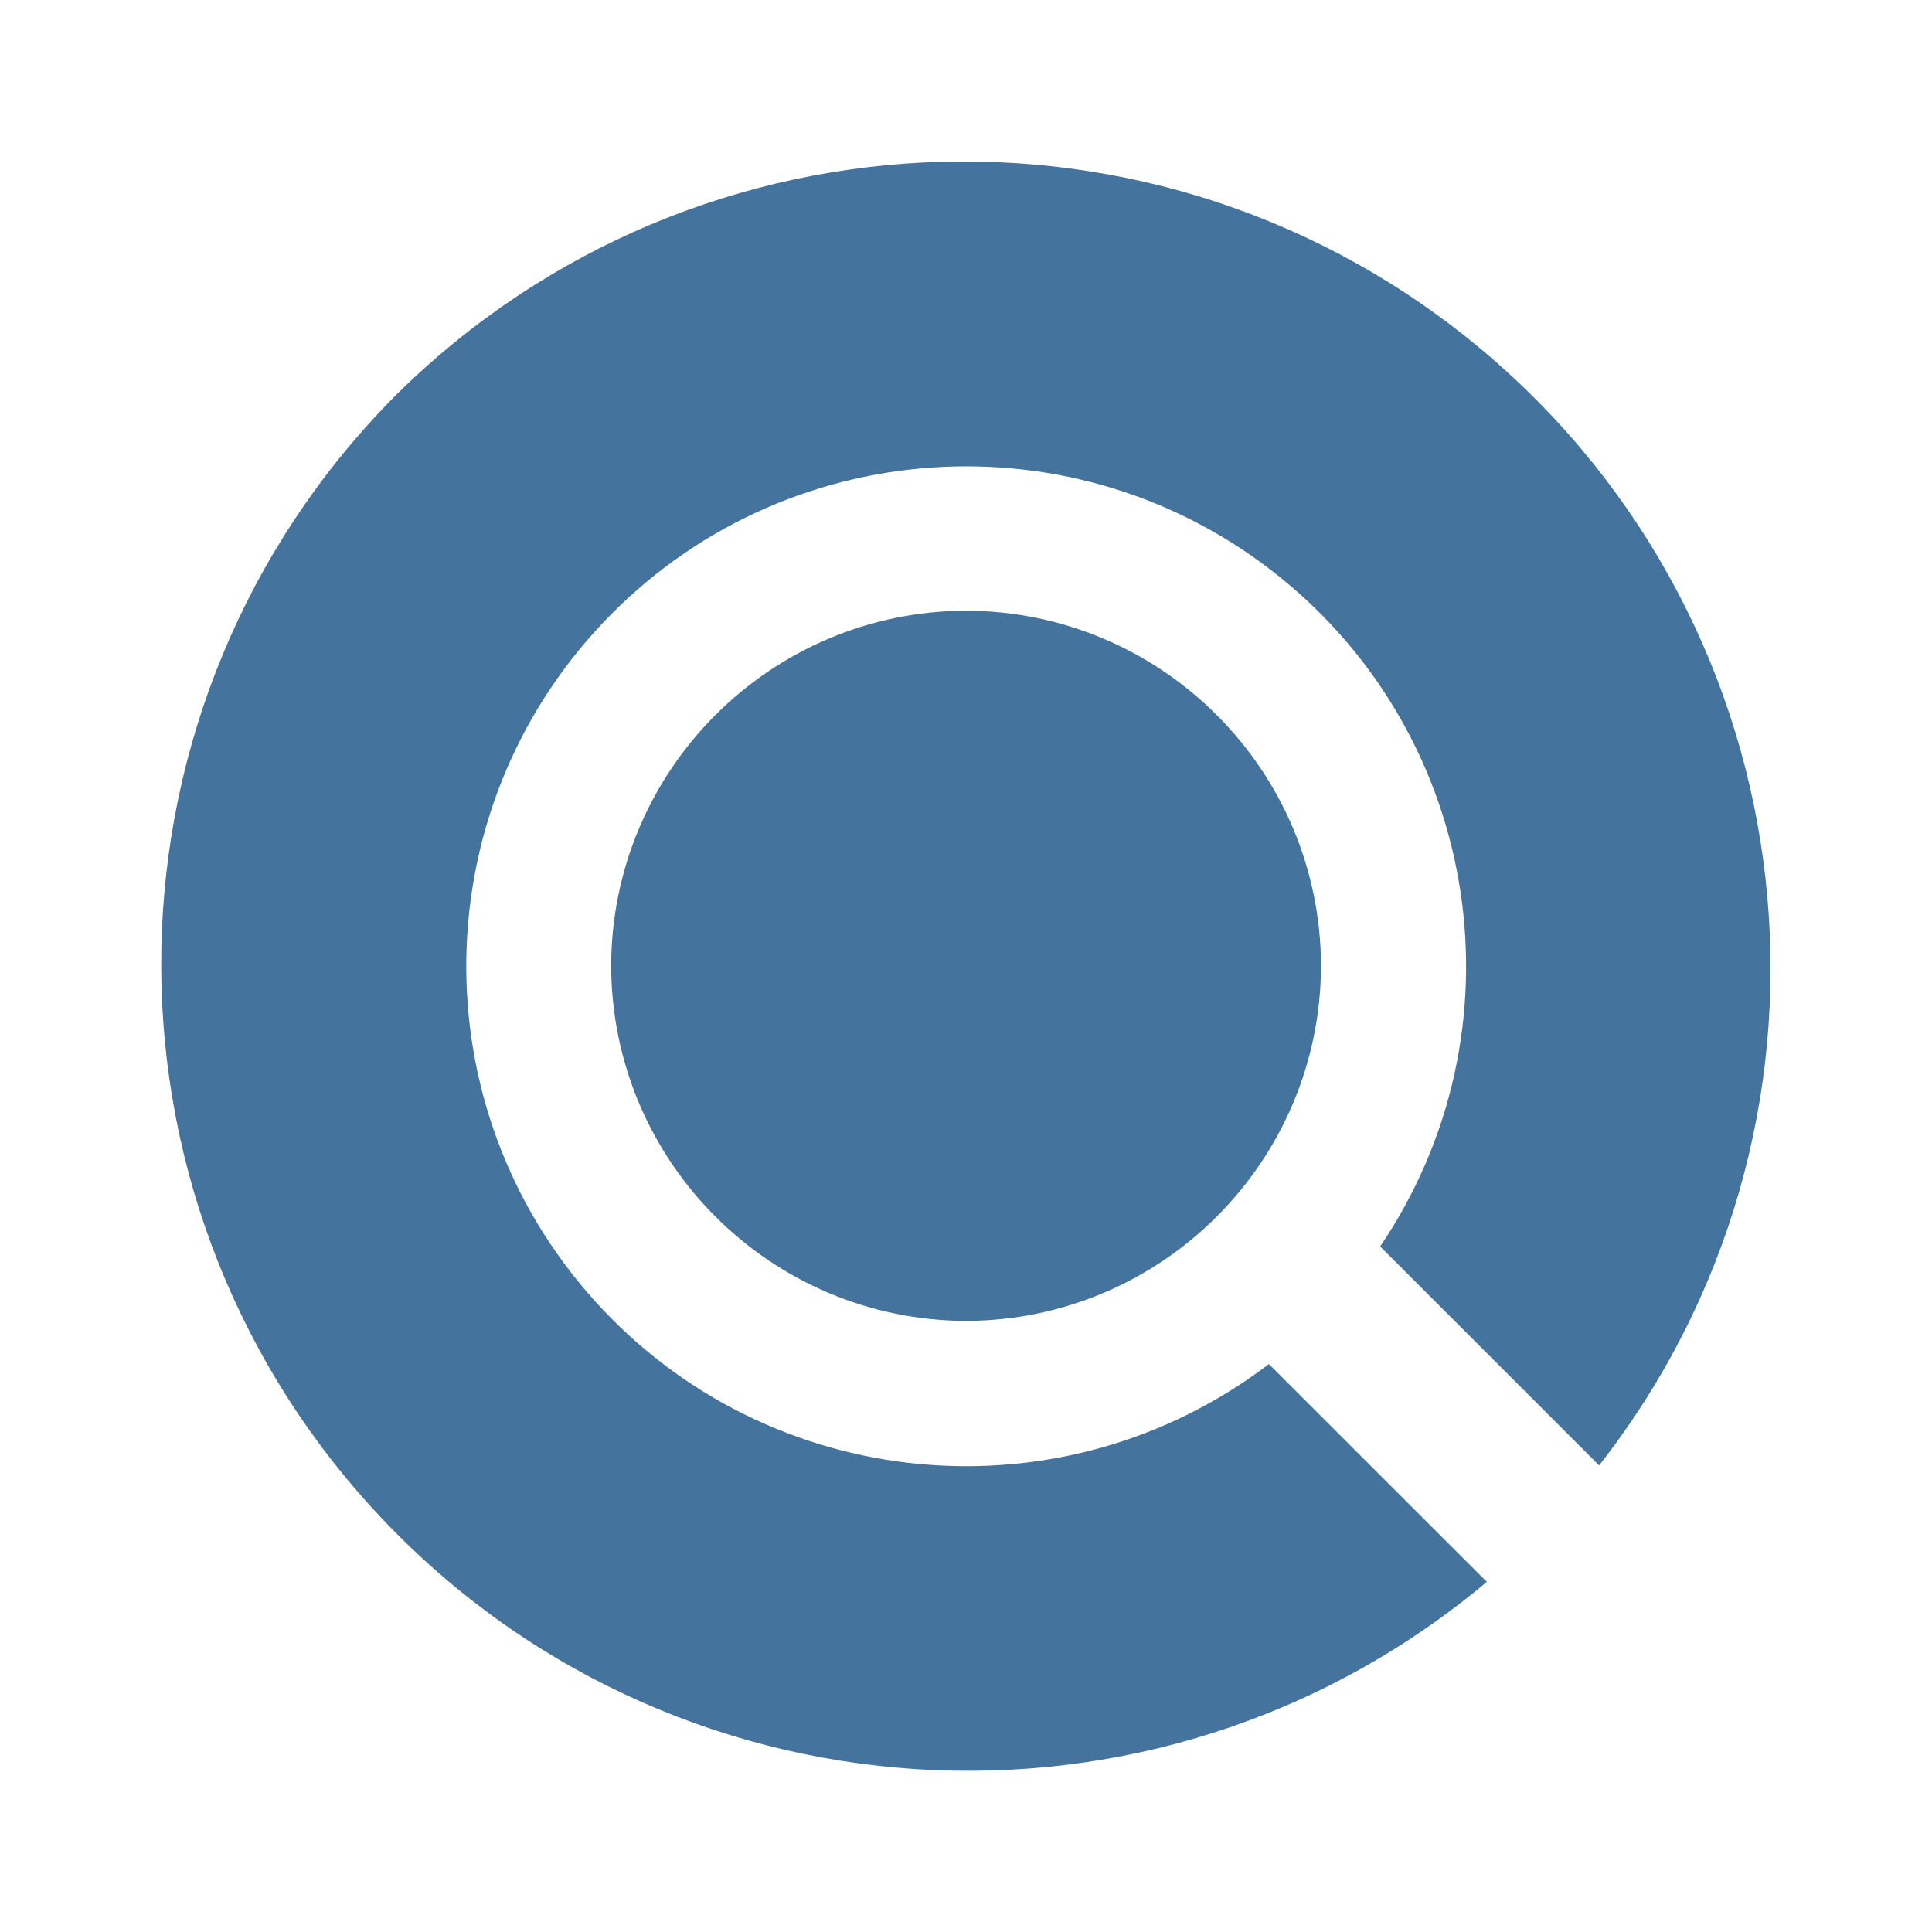
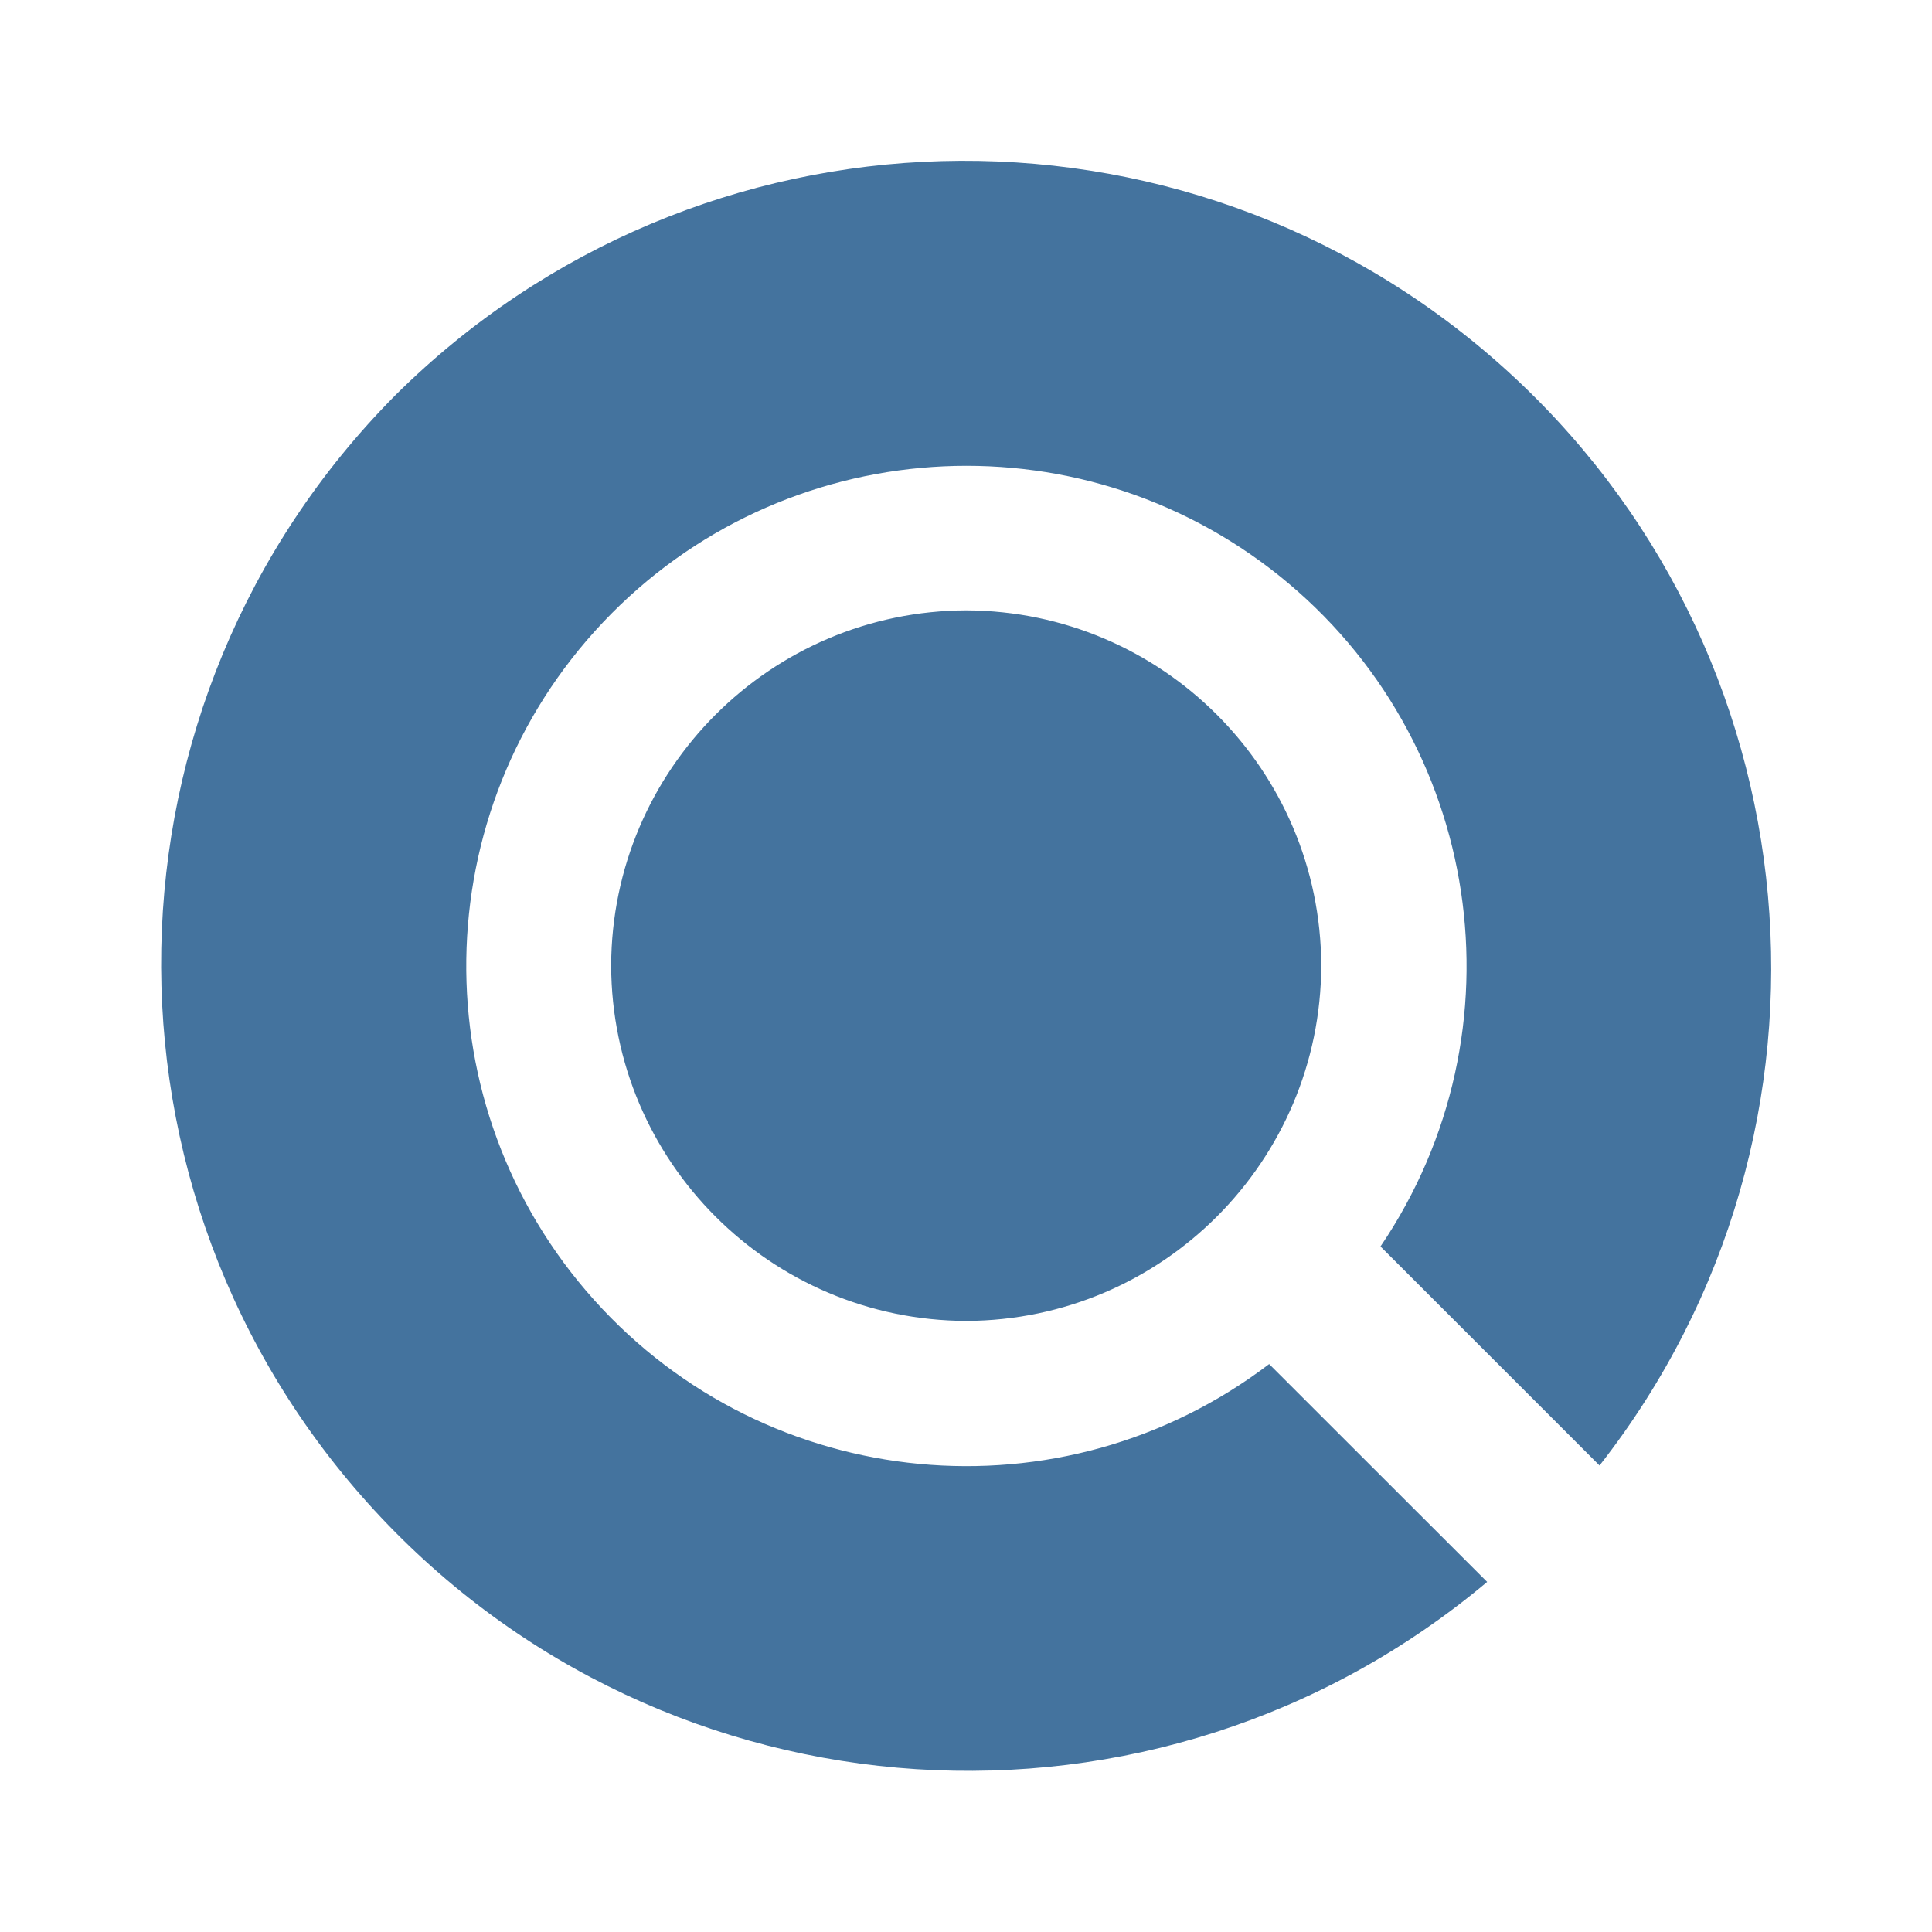
<svg xmlns="http://www.w3.org/2000/svg" viewBox="0 0 24 24">
-   <path fill="#44739e" d="M16.41 11.996a4.424 4.424 0 0 1-4.405 4.413 4.424 4.424 0 0 1-4.413-4.413 4.424 4.424 0 0 1 4.413-4.41 4.424 4.424 0 0 1 4.405 4.41m3.455 6.208A10.022 10.022 0 0 0 4.913 4.914 10.022 10.022 0 0 0 18.47 19.65l-2.707-2.705a6.21 6.21 0 1 1 1.382-1.461Z" />
+   <path fill="#44739e" d="M16.413 11.994a4.426 4.426 0 0 1-4.406 4.415 4.426 4.426 0 0 1-4.415-4.415 4.426 4.426 0 0 1 4.415-4.412 4.426 4.426 0 0 1 4.406 4.412m3.457 6.211A10.026 10.026 0 0 0 4.912 4.909a10.026 10.026 0 0 0 13.562 14.742l-2.708-2.706a6.213 6.213 0 1 1 1.383-1.461Z" />
</svg>
